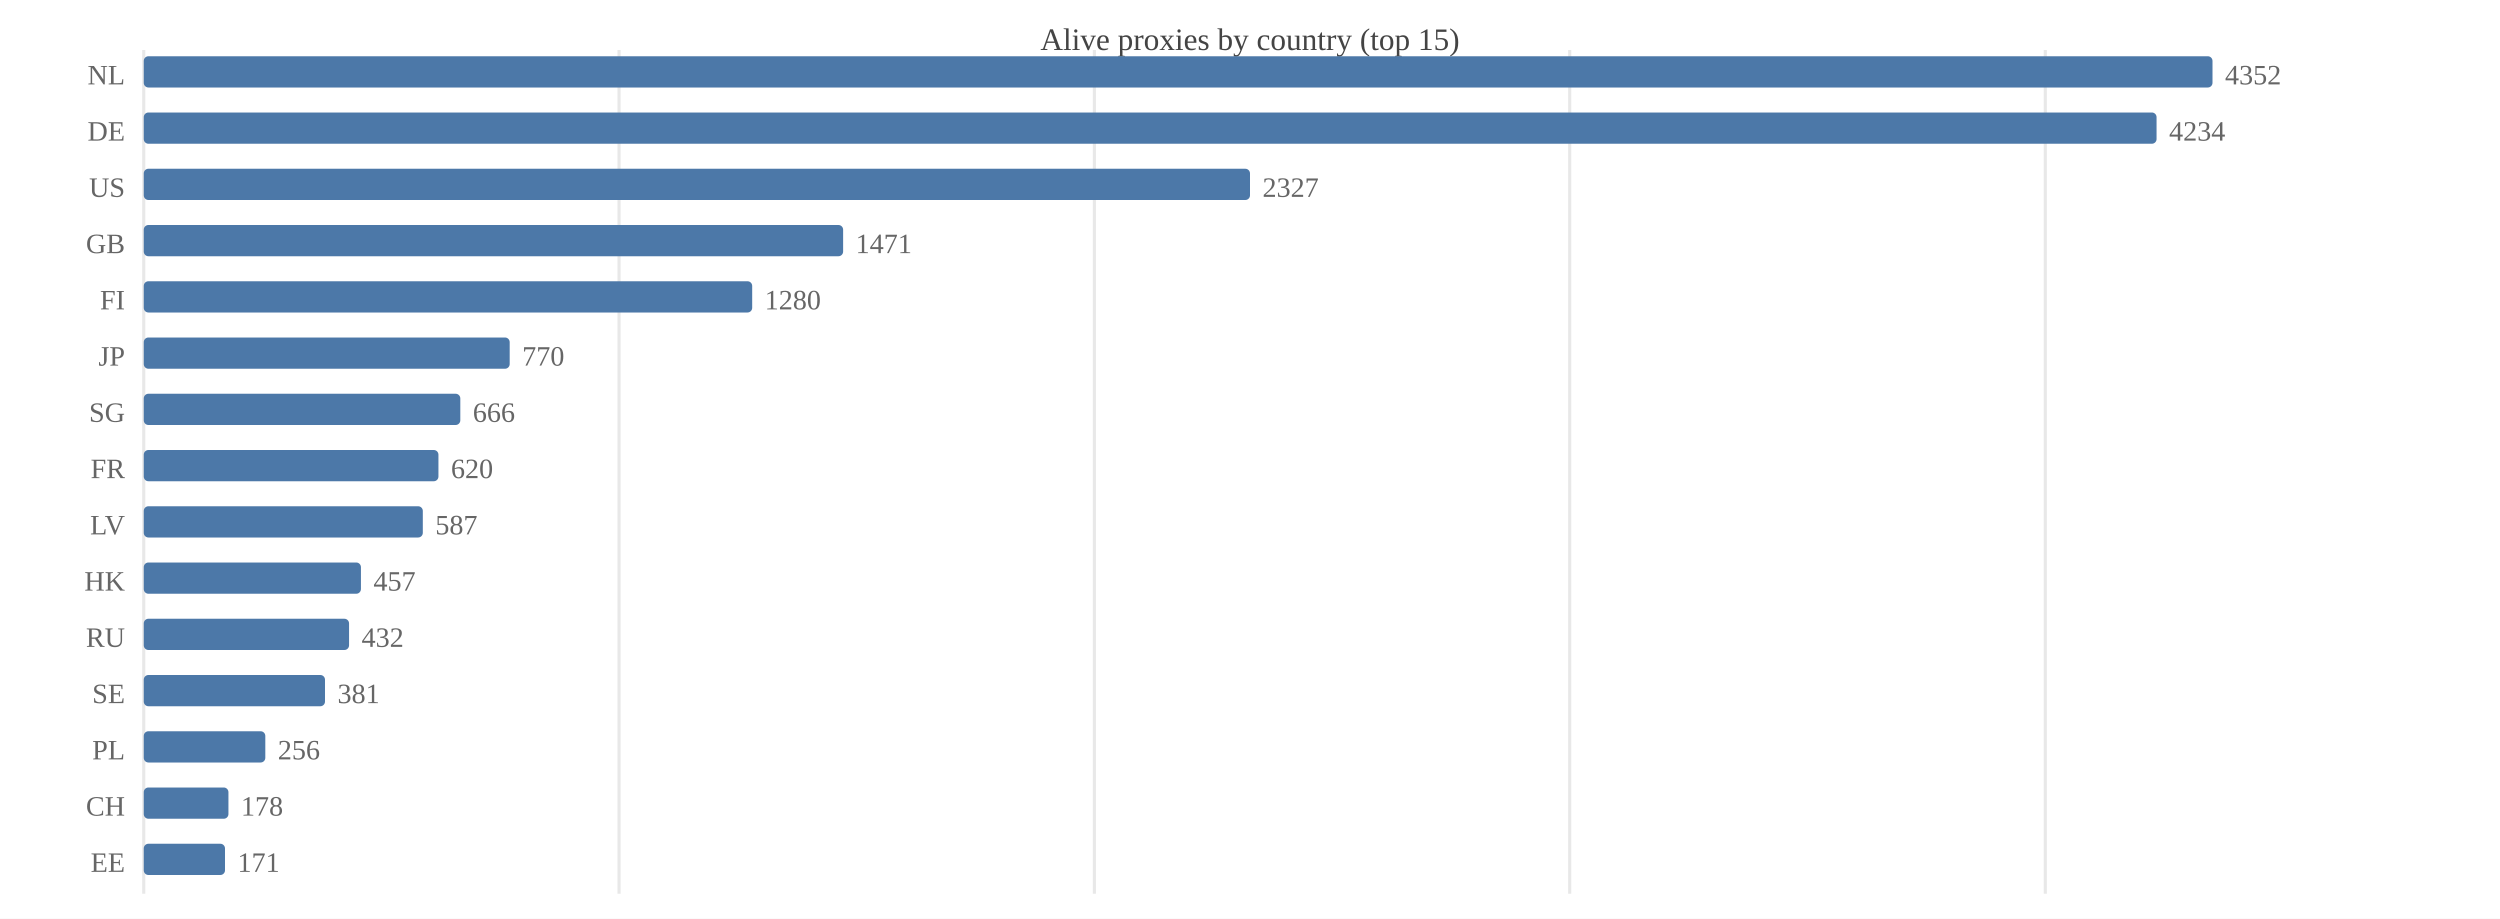
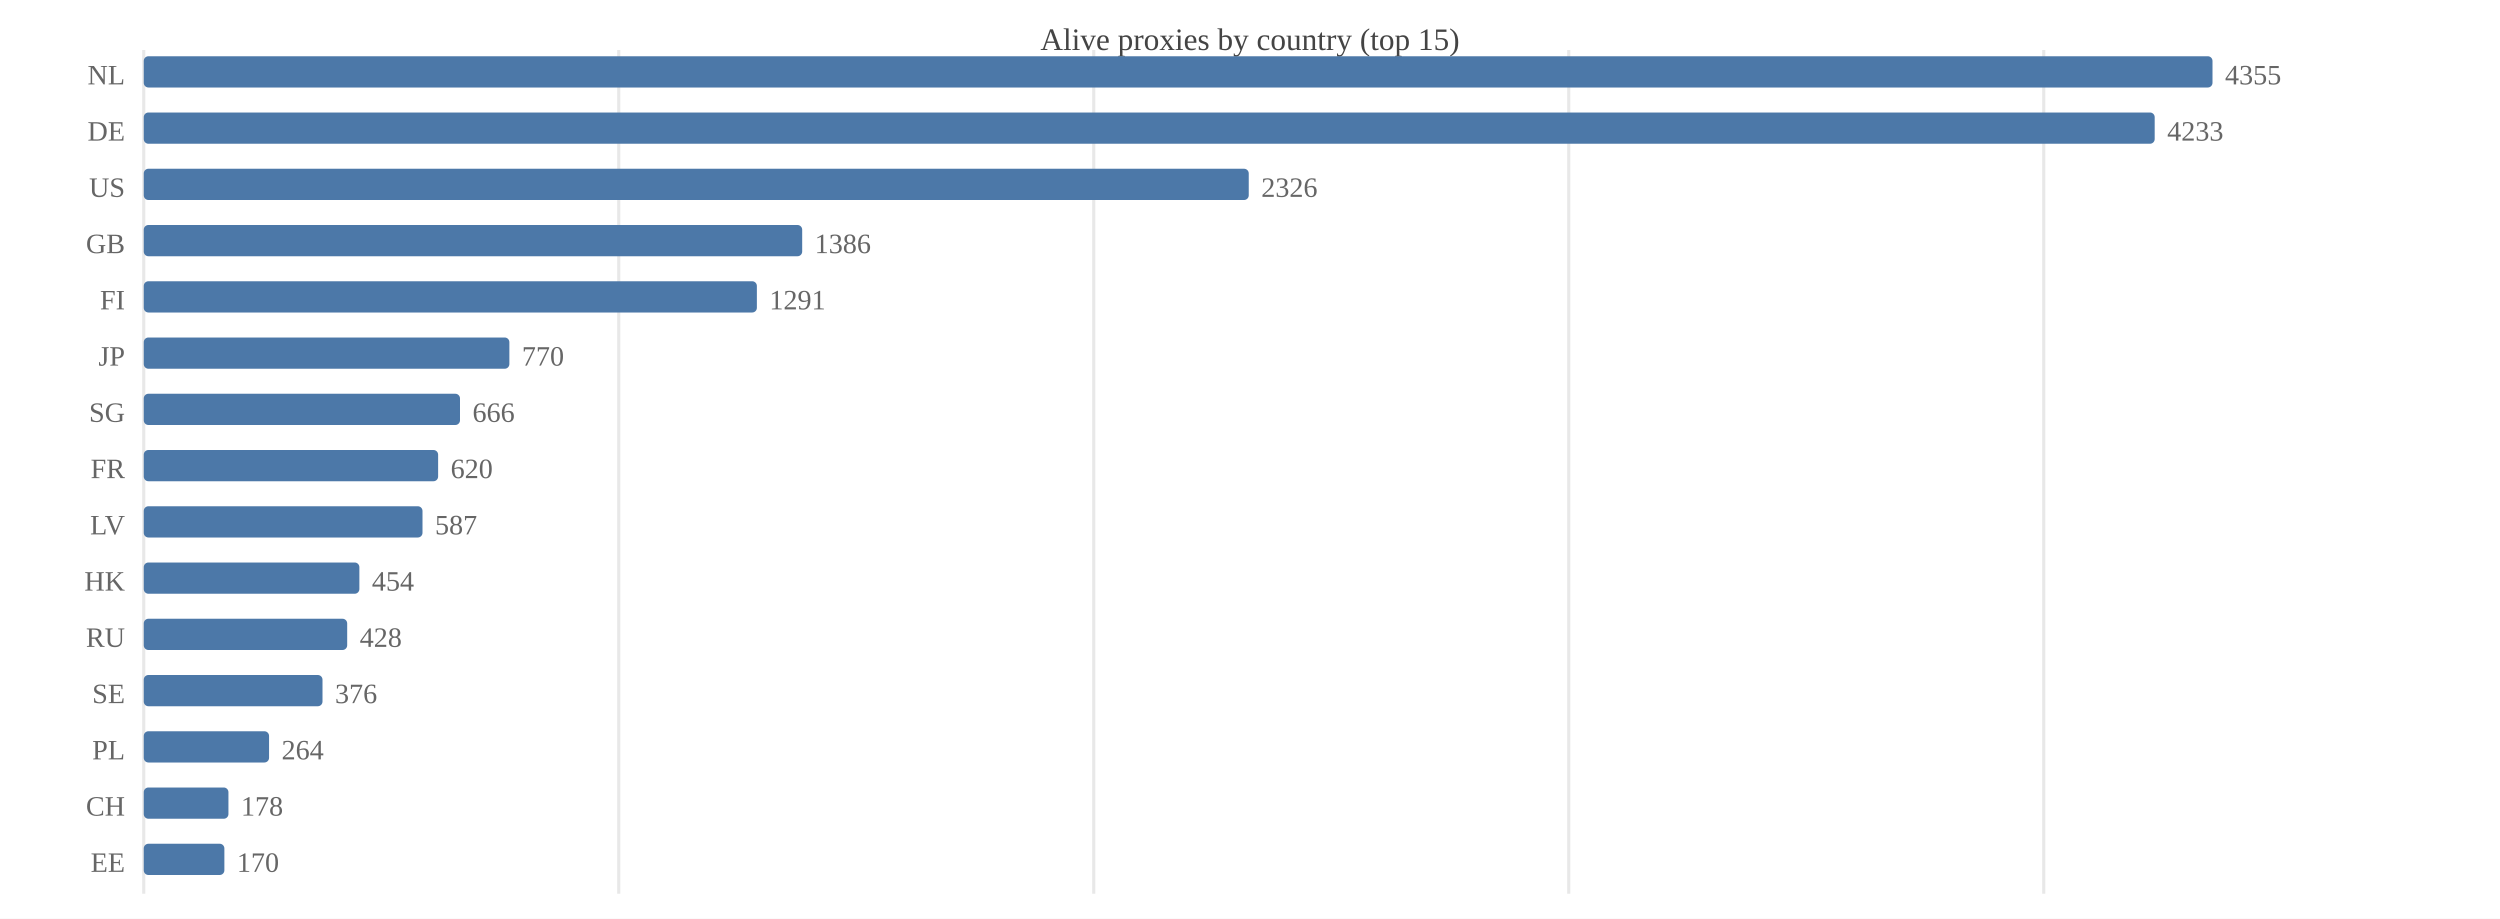
<svg xmlns="http://www.w3.org/2000/svg" width="800" height="294" viewBox="0 0 800 294">
  <rect width="800" height="294" fill="#ffffff" />
  <text x="400.0" y="16" font-size="10" text-anchor="middle" fill="#444">Alive proxies by country (top 15)</text>
  <line x1="46.0" y1="16" x2="46.0" y2="286" stroke="#e8e8e8" />
-   <line x1="198.1" y1="16" x2="198.1" y2="286" stroke="#e8e8e8" />
-   <line x1="350.2" y1="16" x2="350.2" y2="286" stroke="#e8e8e8" />
-   <line x1="502.3" y1="16" x2="502.3" y2="286" stroke="#e8e8e8" />
-   <line x1="654.5" y1="16" x2="654.5" y2="286" stroke="#e8e8e8" />
+   <line x1="198.0" y1="16" x2="198.0" y2="286" stroke="#e8e8e8" />
+   <line x1="350.0" y1="16" x2="350.0" y2="286" stroke="#e8e8e8" />
+   <line x1="502.0" y1="16" x2="502.0" y2="286" stroke="#e8e8e8" />
+   <line x1="654.0" y1="16" x2="654.0" y2="286" stroke="#e8e8e8" />
  <text x="40" y="27.0" font-size="9" text-anchor="end" fill="#666">NL</text>
  <rect x="46.0" y="18.0" width="662.0" height="10.0" fill="#4c78a8" rx="1.5" />
-   <text x="712.0" y="27.0" font-size="9" fill="#666">4352</text>
+   <text x="712.0" y="27.0" font-size="9" fill="#666">4355</text>
  <text x="40" y="45.0" font-size="9" text-anchor="end" fill="#666">DE</text>
-   <rect x="46.0" y="36.0" width="644.1" height="10.0" fill="#4c78a8" rx="1.5" />
-   <text x="694.1" y="45.0" font-size="9" fill="#666">4234</text>
+   <rect x="46.0" y="36.0" width="643.5" height="10.0" fill="#4c78a8" rx="1.5" />
+   <text x="693.5" y="45.0" font-size="9" fill="#666">4233</text>
  <text x="40" y="63.0" font-size="9" text-anchor="end" fill="#666">US</text>
-   <rect x="46.0" y="54.0" width="354.0" height="10.0" fill="#4c78a8" rx="1.5" />
-   <text x="404.0" y="63.0" font-size="9" fill="#666">2327</text>
+   <rect x="46.0" y="54.0" width="353.6" height="10.0" fill="#4c78a8" rx="1.5" />
+   <text x="403.6" y="63.0" font-size="9" fill="#666">2326</text>
  <text x="40" y="81.0" font-size="9" text-anchor="end" fill="#666">GB</text>
-   <rect x="46.0" y="72.0" width="223.8" height="10.0" fill="#4c78a8" rx="1.5" />
-   <text x="273.8" y="81.0" font-size="9" fill="#666">1471</text>
+   <rect x="46.0" y="72.0" width="210.7" height="10.0" fill="#4c78a8" rx="1.5" />
+   <text x="260.7" y="81.0" font-size="9" fill="#666">1386</text>
  <text x="40" y="99.0" font-size="9" text-anchor="end" fill="#666">FI</text>
-   <rect x="46.0" y="90.0" width="194.7" height="10.0" fill="#4c78a8" rx="1.5" />
-   <text x="244.7" y="99.0" font-size="9" fill="#666">1280</text>
+   <rect x="46.0" y="90.0" width="196.2" height="10.0" fill="#4c78a8" rx="1.5" />
+   <text x="246.2" y="99.0" font-size="9" fill="#666">1291</text>
  <text x="40" y="117.0" font-size="9" text-anchor="end" fill="#666">JP</text>
-   <rect x="46.0" y="108.0" width="117.1" height="10.0" fill="#4c78a8" rx="1.5" />
-   <text x="167.1" y="117.0" font-size="9" fill="#666">770</text>
+   <rect x="46.0" y="108.0" width="117.0" height="10.0" fill="#4c78a8" rx="1.5" />
+   <text x="167.0" y="117.0" font-size="9" fill="#666">770</text>
  <text x="40" y="135.0" font-size="9" text-anchor="end" fill="#666">SG</text>
-   <rect x="46.0" y="126.0" width="101.3" height="10.0" fill="#4c78a8" rx="1.5" />
-   <text x="151.3" y="135.0" font-size="9" fill="#666">666</text>
+   <rect x="46.0" y="126.0" width="101.2" height="10.0" fill="#4c78a8" rx="1.5" />
+   <text x="151.2" y="135.0" font-size="9" fill="#666">666</text>
  <text x="40" y="153.0" font-size="9" text-anchor="end" fill="#666">FR</text>
-   <rect x="46.0" y="144.0" width="94.3" height="10.0" fill="#4c78a8" rx="1.5" />
-   <text x="144.3" y="153.0" font-size="9" fill="#666">620</text>
+   <rect x="46.0" y="144.0" width="94.2" height="10.0" fill="#4c78a8" rx="1.5" />
+   <text x="144.2" y="153.0" font-size="9" fill="#666">620</text>
  <text x="40" y="171.0" font-size="9" text-anchor="end" fill="#666">LV</text>
-   <rect x="46.0" y="162.0" width="89.3" height="10.0" fill="#4c78a8" rx="1.5" />
-   <text x="139.3" y="171.0" font-size="9" fill="#666">587</text>
+   <rect x="46.0" y="162.0" width="89.2" height="10.0" fill="#4c78a8" rx="1.5" />
+   <text x="139.2" y="171.0" font-size="9" fill="#666">587</text>
  <text x="40" y="189.0" font-size="9" text-anchor="end" fill="#666">HK</text>
-   <rect x="46.0" y="180.0" width="69.5" height="10.0" fill="#4c78a8" rx="1.5" />
-   <text x="119.5" y="189.0" font-size="9" fill="#666">457</text>
+   <rect x="46.0" y="180.0" width="69.0" height="10.0" fill="#4c78a8" rx="1.5" />
+   <text x="119.0" y="189.0" font-size="9" fill="#666">454</text>
  <text x="40" y="207.0" font-size="9" text-anchor="end" fill="#666">RU</text>
-   <rect x="46.0" y="198.0" width="65.7" height="10.0" fill="#4c78a8" rx="1.5" />
-   <text x="115.7" y="207.0" font-size="9" fill="#666">432</text>
+   <rect x="46.0" y="198.0" width="65.1" height="10.0" fill="#4c78a8" rx="1.5" />
+   <text x="115.1" y="207.0" font-size="9" fill="#666">428</text>
  <text x="40" y="225.0" font-size="9" text-anchor="end" fill="#666">SE</text>
-   <rect x="46.0" y="216.0" width="58.0" height="10.0" fill="#4c78a8" rx="1.5" />
-   <text x="108.0" y="225.0" font-size="9" fill="#666">381</text>
+   <rect x="46.0" y="216.0" width="57.2" height="10.0" fill="#4c78a8" rx="1.5" />
+   <text x="107.2" y="225.0" font-size="9" fill="#666">376</text>
  <text x="40" y="243.0" font-size="9" text-anchor="end" fill="#666">PL</text>
-   <rect x="46.0" y="234.0" width="38.9" height="10.0" fill="#4c78a8" rx="1.5" />
-   <text x="88.9" y="243.0" font-size="9" fill="#666">256</text>
+   <rect x="46.0" y="234.0" width="40.1" height="10.0" fill="#4c78a8" rx="1.5" />
+   <text x="90.1" y="243.0" font-size="9" fill="#666">264</text>
  <text x="40" y="261.0" font-size="9" text-anchor="end" fill="#666">CH</text>
  <rect x="46.0" y="252.0" width="27.1" height="10.0" fill="#4c78a8" rx="1.5" />
  <text x="77.1" y="261.0" font-size="9" fill="#666">178</text>
  <text x="40" y="279.0" font-size="9" text-anchor="end" fill="#666">EE</text>
-   <rect x="46.0" y="270.0" width="26.0" height="10.0" fill="#4c78a8" rx="1.5" />
-   <text x="76.0" y="279.0" font-size="9" fill="#666">171</text>
+   <rect x="46.0" y="270.0" width="25.8" height="10.0" fill="#4c78a8" rx="1.5" />
+   <text x="75.8" y="279.0" font-size="9" fill="#666">170</text>
</svg>
